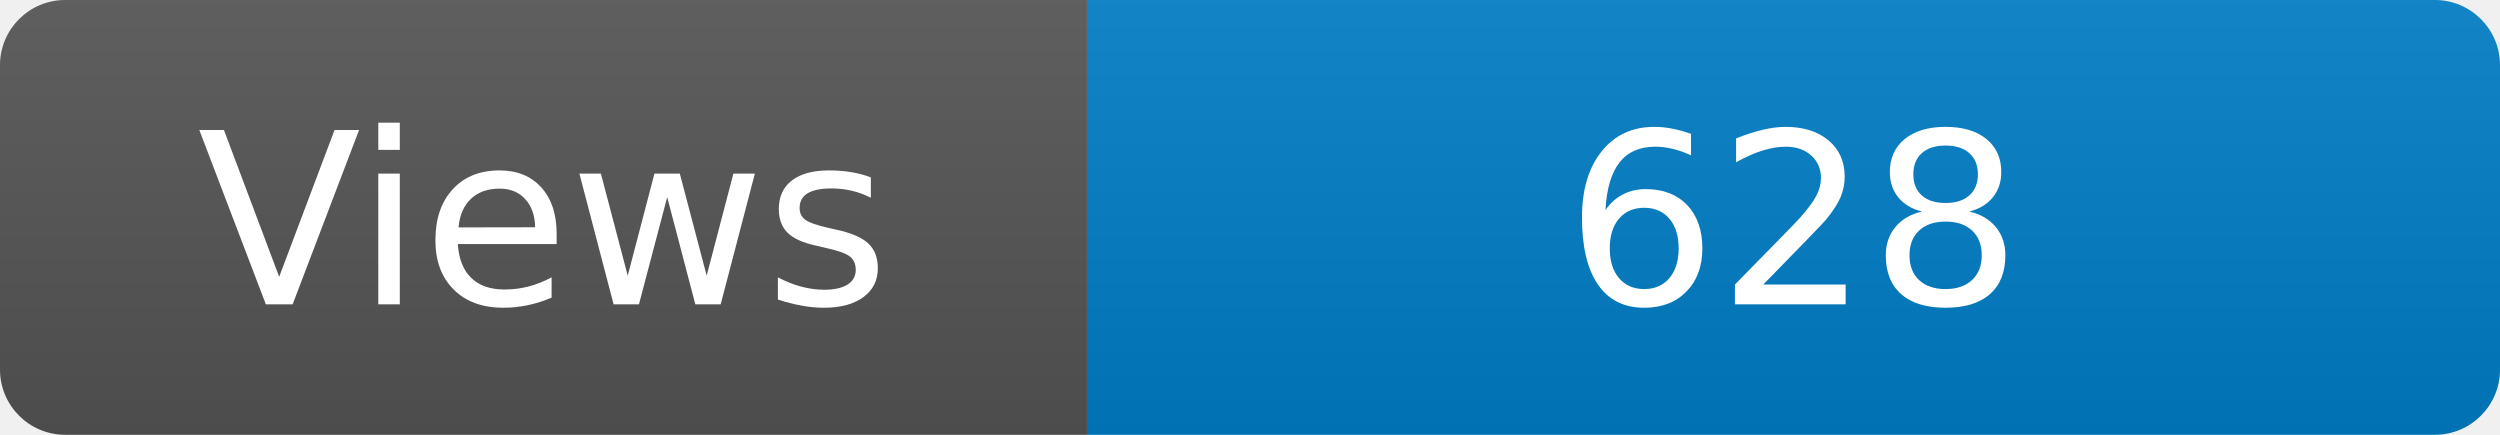
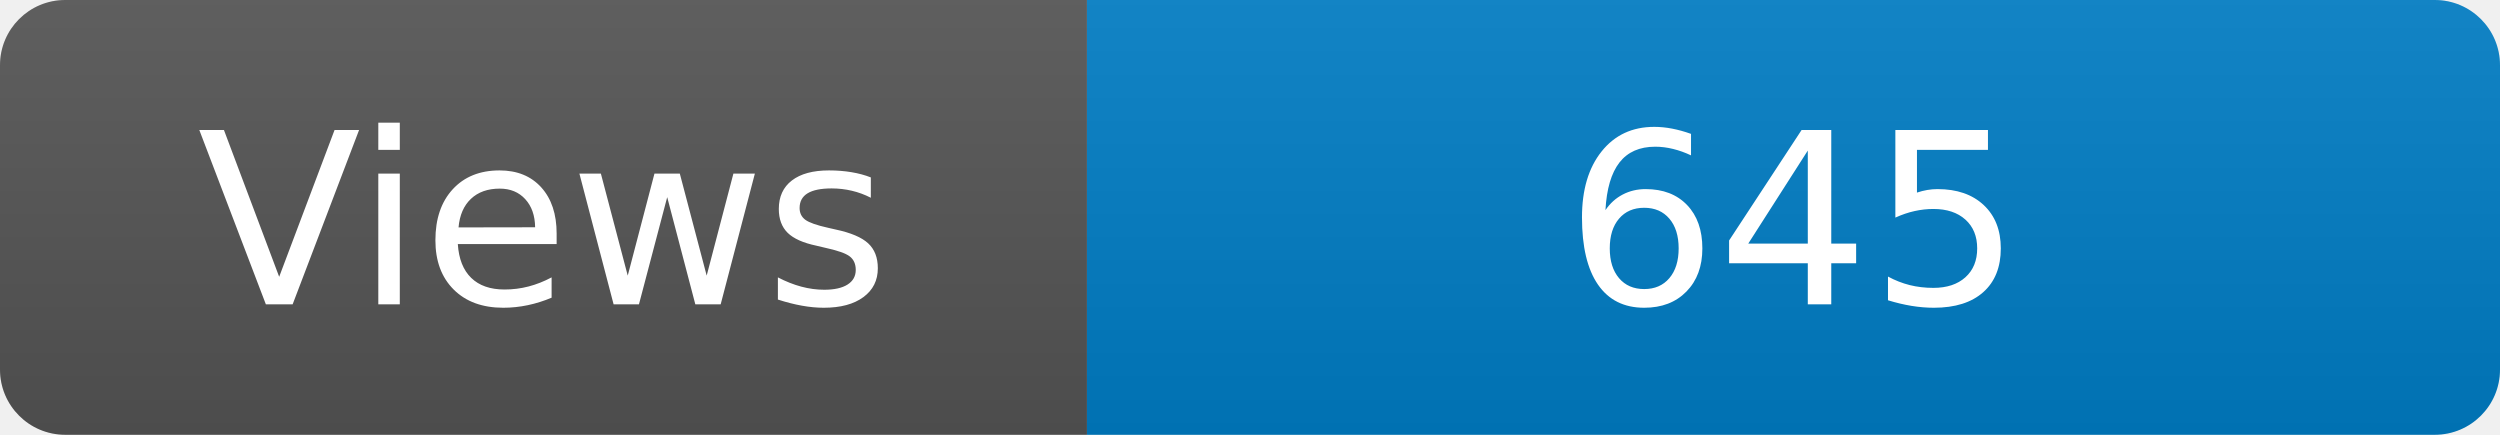
<svg xmlns="http://www.w3.org/2000/svg" width="115" height="20" role="img" aria-label="Maintained?: yes">
  <linearGradient id="s" x2="0" y2="100%">
    <stop offset="0" stop-color="#bbb" stop-opacity=".1" />
    <stop offset="1" stop-opacity=".1" />
  </linearGradient>
  <clipPath id="r">
    <rect width="115" height="20" rx="3" fill="#fff" />
  </clipPath>
  <g clip-path="url(#r)">
    <rect width="50" height="20" fill="#555" />
    <rect x="50" width="160" height="20" fill="#007ec6" />
    <rect width="115" height="20" fill="url(#s)" />
  </g>
  <g fill="#fff" text-anchor="middle" font-family="Verdana,Geneva,DejaVu Sans,sans-serif" font-size="110">
    <text x="250" y="140" transform="scale(.1)" fill="#fff">Views</text>
-     <text x="825" y="140" transform="scale(.1)" fill="#fff">628</text>
+     <text x="825" y="140" transform="scale(.1)" fill="#fff">645</text>
  </g>
</svg>
